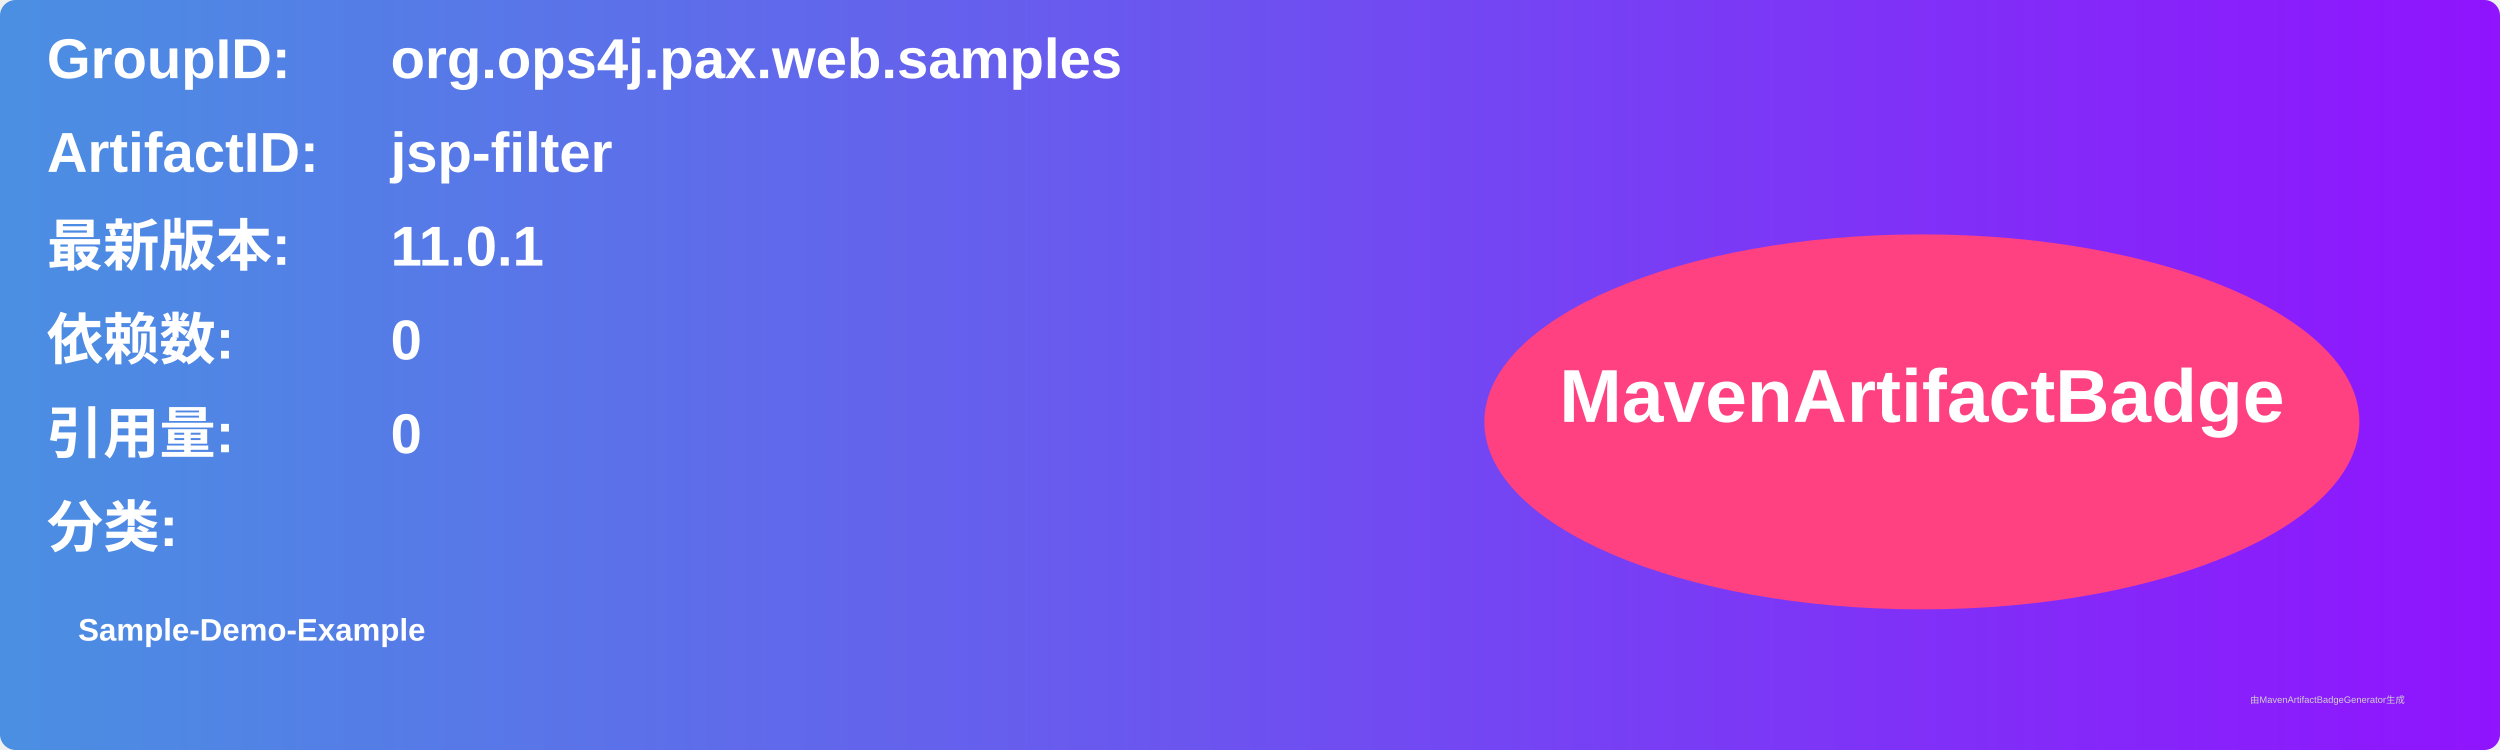
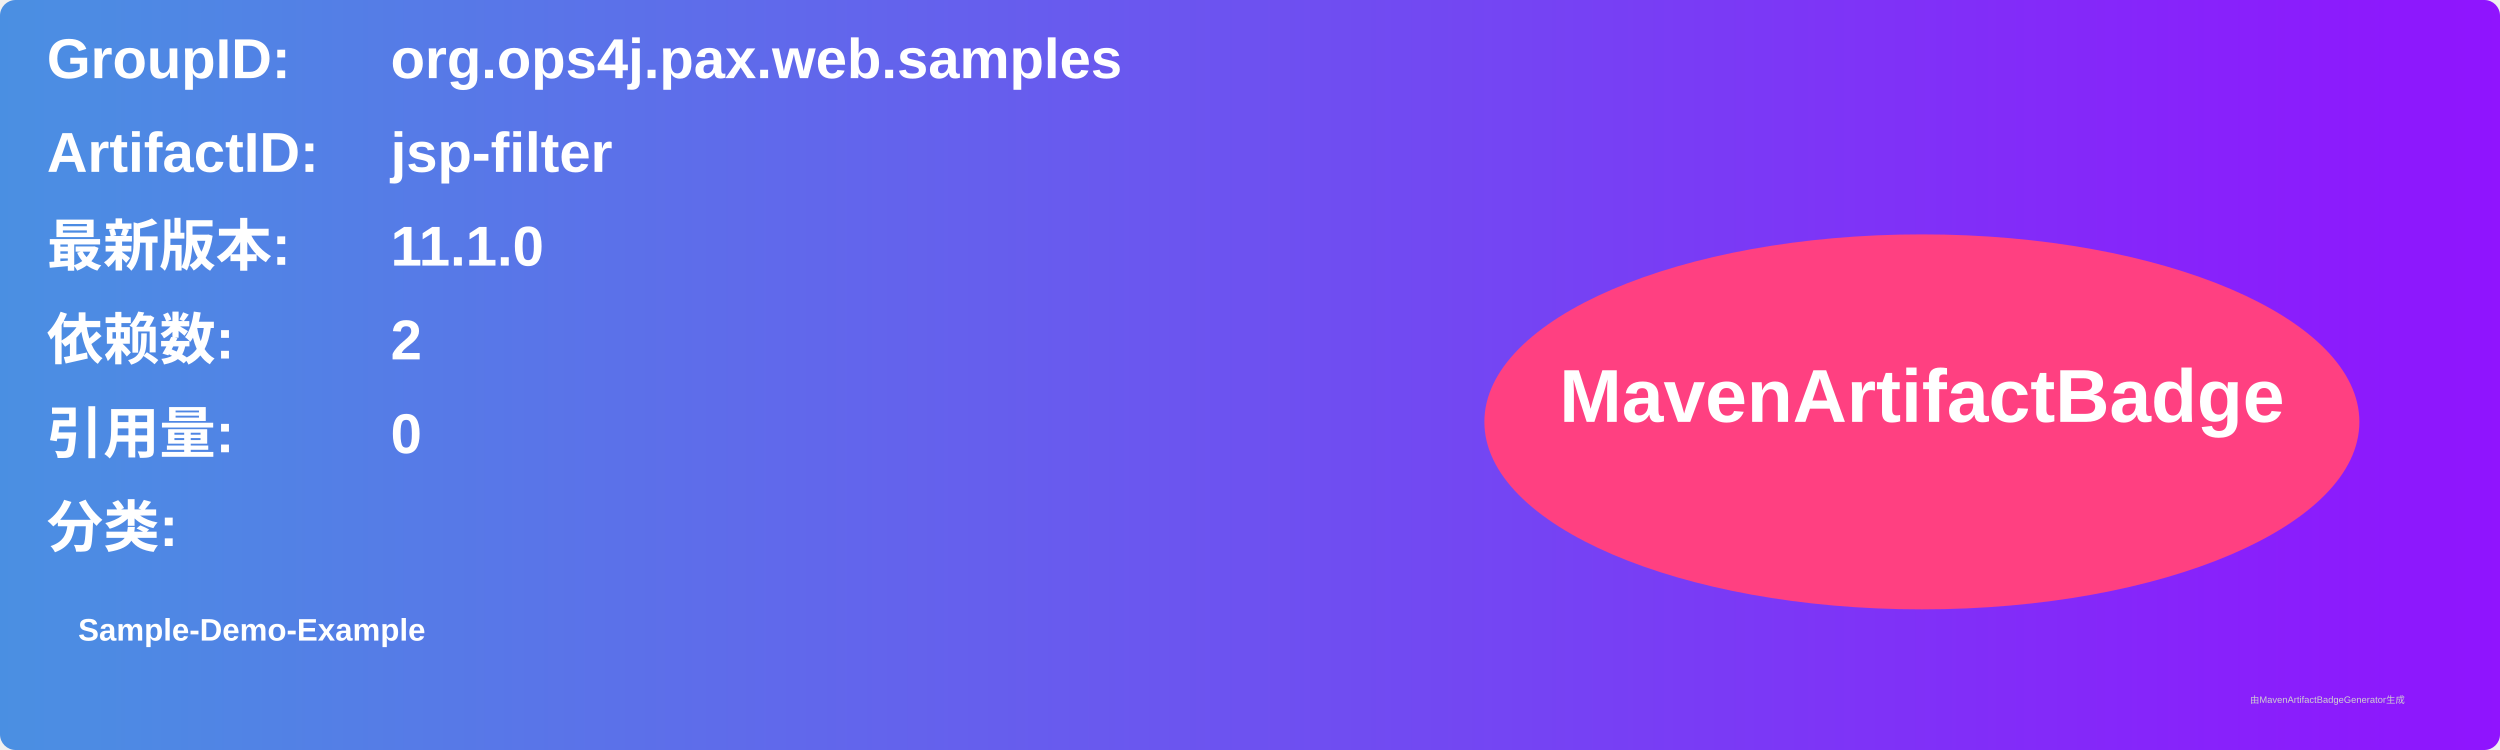
<svg xmlns="http://www.w3.org/2000/svg" width="800" height="240" viewBox="0 0 800 240">
  <linearGradient id="grad" x1="0%" y1="0%" x2="100%" y2="0%">
    <stop offset="0%" stop-color="#4a90e2" />
    <stop offset="100%" stop-color="#9013fe" />
  </linearGradient>
  <rect width="100%" height="100%" rx="5" ry="5" fill="url(#grad)" />
  <g transform="translate(15, 15)">
    <text x="0" y="10" font-family="Arial" font-size="18" fill="white" font-weight="bold" width="260">GroupID:</text>
    <text x="110" y="10" font-family="Arial" font-size="18" fill="white" font-weight="bold" width="460">org.ops4j.pax.web.samples</text>
    <text x="0" y="40" font-family="Arial" font-size="18" fill="white" font-weight="bold" width="260">ArtifactID:</text>
    <text x="110" y="40" font-family="Arial" font-size="18" fill="white" font-weight="bold" width="460">jsp-filter</text>
    <text x="0" y="70" font-family="Arial" font-size="18" fill="white" font-weight="bold">最新版本:</text>
    <text x="110" y="70" font-family="Arial" font-size="18" fill="white" font-weight="bold">
-       <tspan font-weight="bold">11.0.1</tspan>
+       <tspan font-weight="bold">11.1.0</tspan>
    </text>
    <text x="0" y="100" font-family="Arial" font-size="18" fill="white" font-weight="bold">依赖数: </text>
    <text x="110" y="100" font-family="Arial" font-size="18" fill="white">
-       <tspan font-weight="bold">0</tspan>
+       <tspan font-weight="bold">2</tspan>
    </text>
    <text x="0" y="130" font-family="Arial" font-size="18" fill="white" font-weight="bold">引用量: </text>
    <text x="110" y="130" font-family="Arial" font-size="18" fill="white">
      <tspan font-weight="bold">0</tspan>
    </text>
    <text x="0" y="160" font-family="Arial" font-size="18" fill="white" font-weight="bold">分类:</text>
    <text x="10" y="190" font-family="Arial" font-size="10" fill="white">
      <tspan font-weight="bold">Sample-Demo-Example</tspan>
    </text>
    <ellipse cx="600" cy="120" rx="140" ry="60" fill="#ff4081" />
    <text x="600" y="120" text-anchor="middle" font-family="Arial" font-size="24" fill="white" font-weight="bold">MavenArtifactBadge</text>
  </g>
  <text x="720" y="225" font-family="Arial" font-size="3" fill="#d0d0d0">由MavenArtifactBadgeGenerator生成</text>
</svg>
